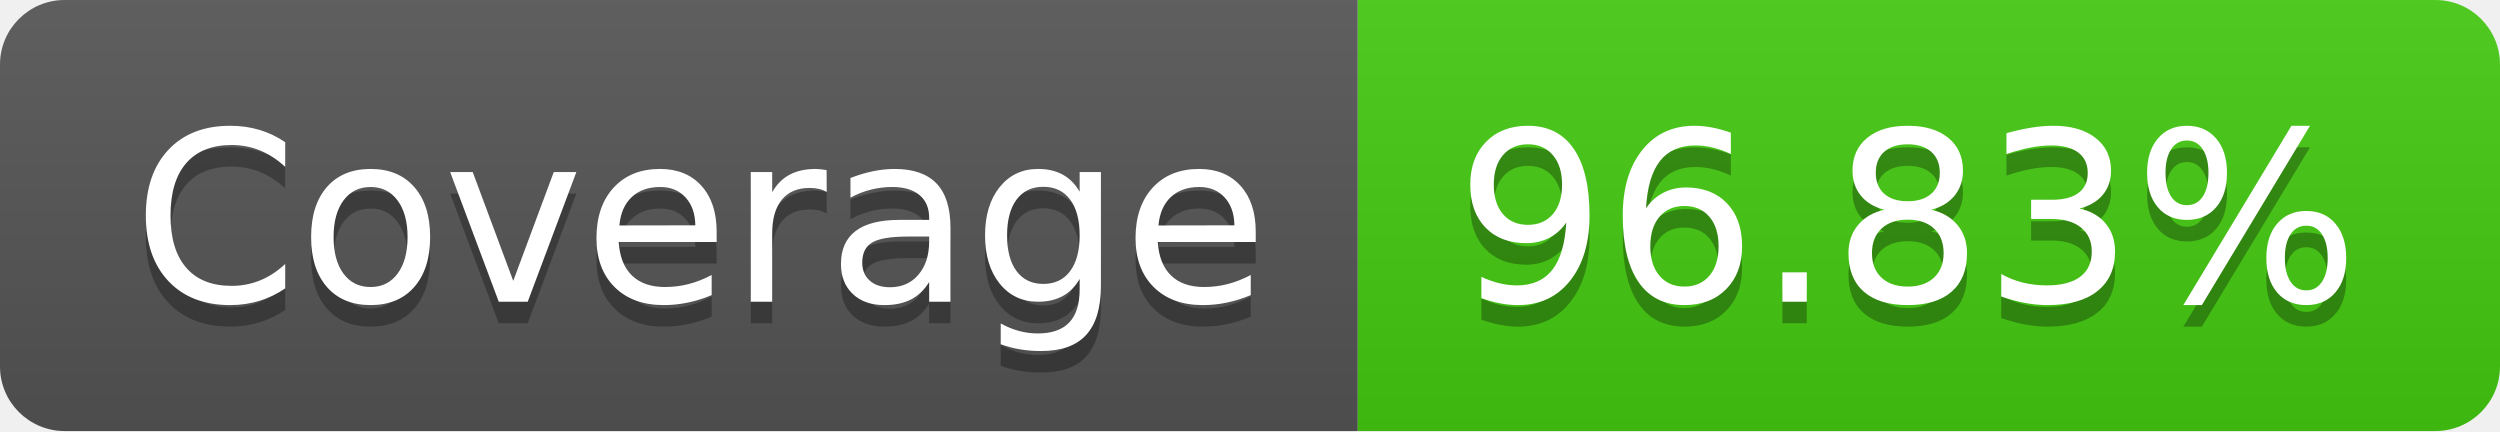
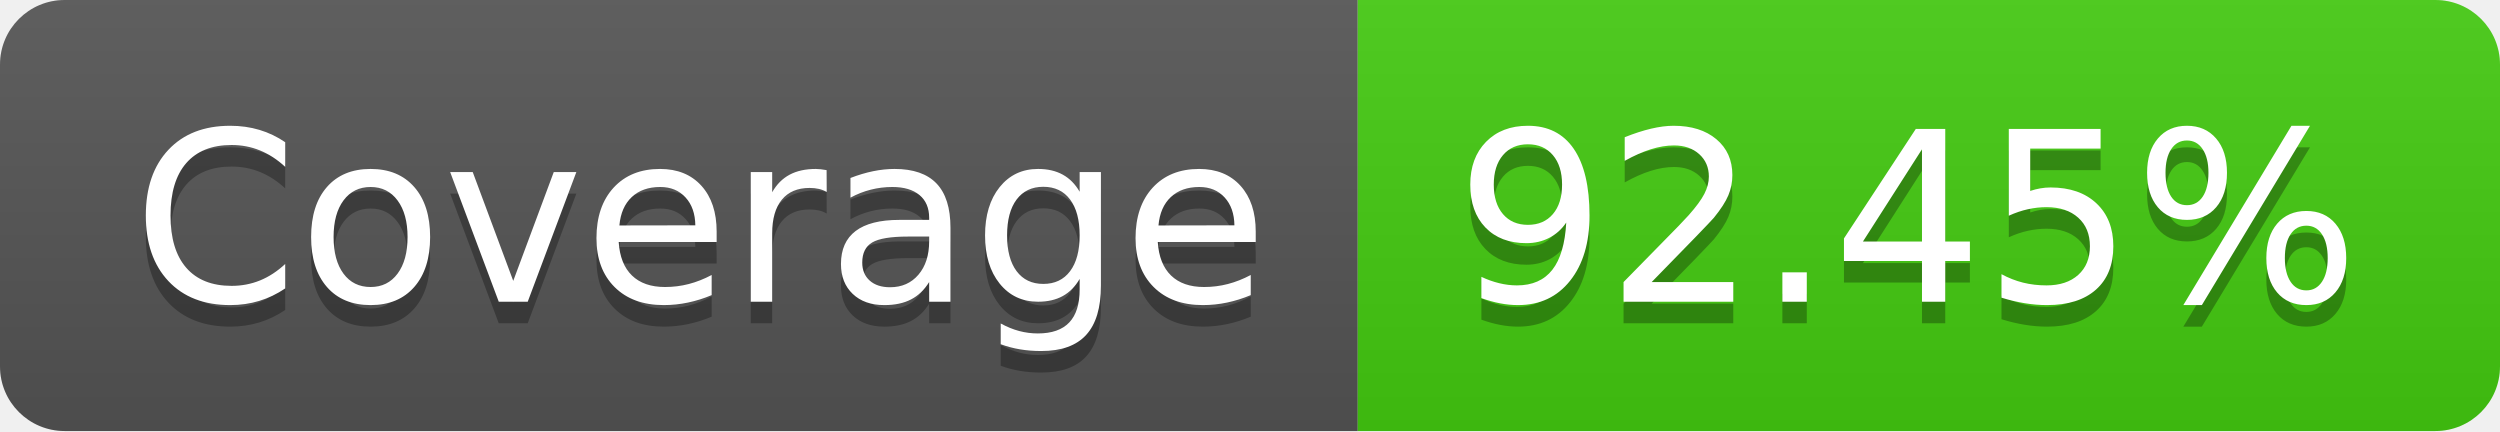
- <svg xmlns="http://www.w3.org/2000/svg" width="116" height="20" role="img" aria-label="Coverage: 96.83%">
+ <svg xmlns="http://www.w3.org/2000/svg" width="116" height="20" role="img" aria-label="Coverage: 92.45%">
  <linearGradient id="s" x2="0" y2="100%">
    <stop offset="0" stop-color="#bbb" stop-opacity=".1" />
    <stop offset="1" stop-opacity=".1" />
  </linearGradient>
  <clipPath id="r">
    <rect width="116" height="20" rx="3" fill="#fff" />
  </clipPath>
  <g clip-path="url(#r)">
    <rect width="63" height="20" fill="#555" />
    <rect x="63" width="53" height="20" fill="#4c1" />
    <rect width="116" height="20" fill="url(#s)" />
  </g>
  <g fill="#fff" text-anchor="middle" font-family="Verdana,Geneva,DejaVu Sans,sans-serif" text-rendering="geometricPrecision" font-size="110">
    <text aria-hidden="true" x="325" y="150" fill="#010101" fill-opacity=".3" transform="scale(.1)" textLength="530">Coverage</text>
    <text x="325" y="140" transform="scale(.1)" fill="#fff" textLength="530">Coverage</text>
-     <text aria-hidden="true" x="885" y="150" fill="#010101" fill-opacity=".3" transform="scale(.1)" textLength="430">96.83%</text>
-     <text x="885" y="140" transform="scale(.1)" fill="#fff" textLength="430">96.83%</text>
+     <text aria-hidden="true" x="885" y="150" fill="#010101" fill-opacity=".3" transform="scale(.1)" textLength="430">92.45%</text>
+     <text x="885" y="140" transform="scale(.1)" fill="#fff" textLength="430">92.45%</text>
  </g>
</svg>
